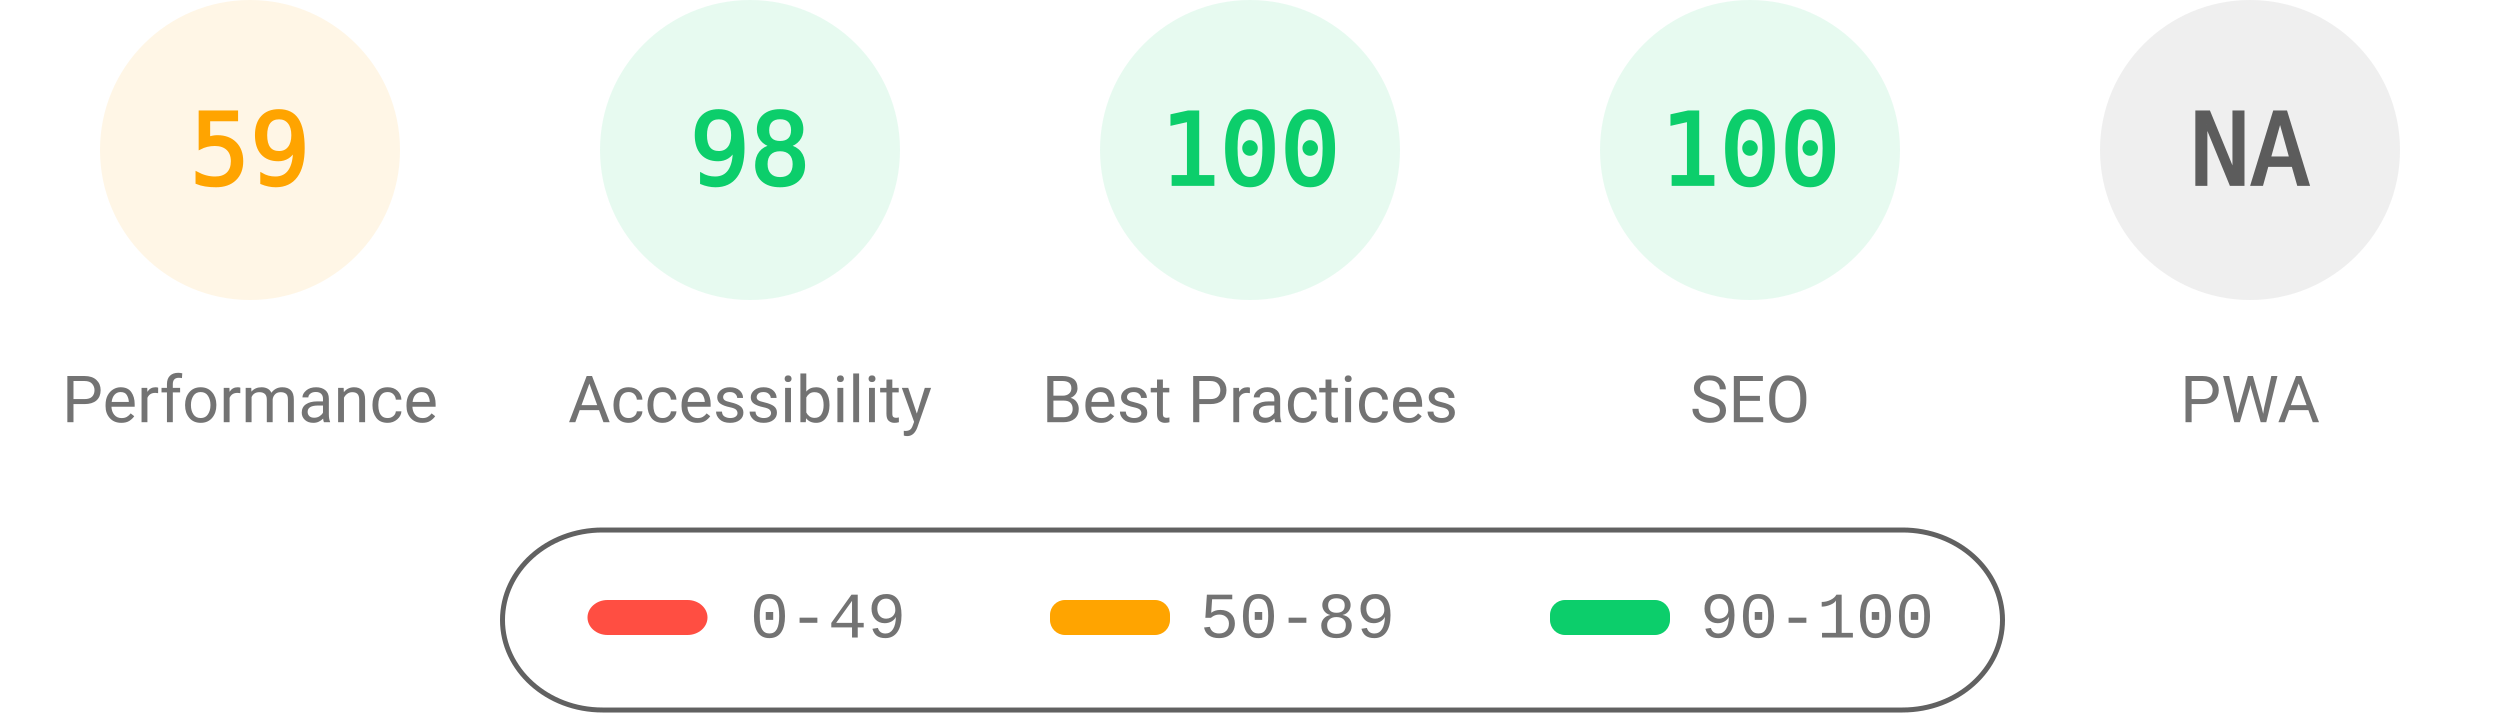
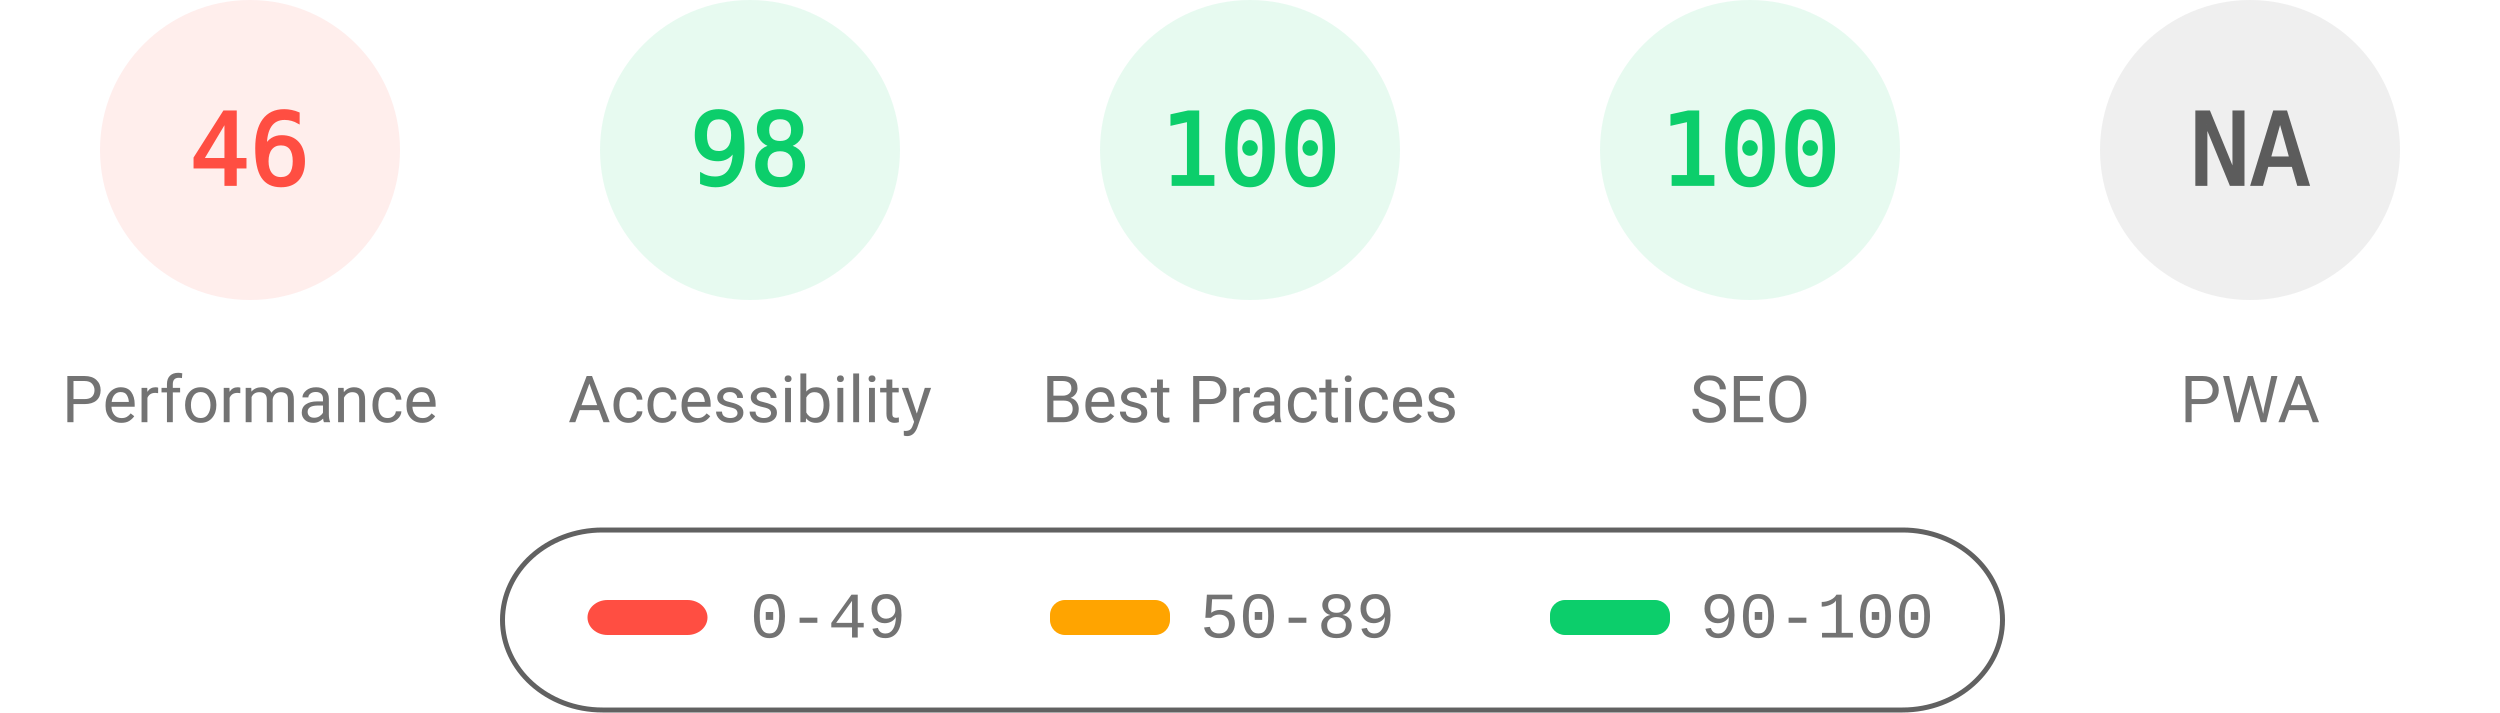
<svg xmlns="http://www.w3.org/2000/svg" fill="none" width="1000" height="285">
  <style>.gauge-base{opacity:.1}.gauge-arc{fill:none;animation-delay:250ms;stroke-linecap:round;transform:rotate(-90deg);transform-origin:100px 60px;animation:load-gauge 1s ease forwards}.guage-text{font-size:40px;font-family:monospace;text-align:center}.guage-red{color:#ff4e42;fill:#ff4e42;stroke:#ff4e42}.guage-orange{color:#ffa400;fill:#ffa400;stroke:#ffa400}.guage-green{color:#0cce6b;fill:#0cce6b;stroke:#0cce6b}.guage-undefined{color:#5c5c5c;fill:#5c5c5c;stroke:#5c5c5c}.guage-title{color:#737373;fill:#737373;stroke:none;font-size:26px;line-height:26px;font-family:Roboto,Halvetica,Arial,sans-serif}@keyframes load-gauge{from{stroke-dasharray:0 352.858}}</style>
-   <svg class="guage-div guage-perf guage-orange" viewBox="0 0 200 200" width="200" height="200">
+   <svg class="guage-div guage-perf guage-red" viewBox="0 0 200 200" width="200" height="200">
    <circle class="gauge-base" r="56" cx="100" cy="60" stroke-width="8" />
-     <circle class="gauge-arc guage-arc-1" r="56" cx="100" cy="60" stroke-width="8" style="stroke-dasharray:207.596,351.858" />
-     <text class="guage-text" x="100" y="60" alignment-baseline="central" dominant-baseline="central" text-anchor="middle">59</text>
+     <circle class="gauge-arc guage-arc-1" r="56" cx="100" cy="60" stroke-width="8" style="stroke-dasharray:161.855,351.858" />
+     <text class="guage-text" x="100" y="60" alignment-baseline="central" dominant-baseline="central" text-anchor="middle">46</text>
    <text class="guage-title" x="100" y="160" alignment-baseline="central" dominant-baseline="central" text-anchor="middle">Performance</text>
  </svg>
  <svg class="guage-div guage-acc guage-green" viewBox="0 0 200 200" width="200" height="200" x="200">
    <circle class="gauge-base" r="56" cx="100" cy="60" stroke-width="8" />
    <circle class="gauge-arc guage-arc-2" r="56" cx="100" cy="60" stroke-width="8" style="stroke-dasharray:344.821,351.858" />
    <text class="guage-text" x="100" y="60" alignment-baseline="central" dominant-baseline="central" text-anchor="middle">98</text>
    <text class="guage-title" x="100" y="160" alignment-baseline="central" dominant-baseline="central" text-anchor="middle">Accessibility</text>
  </svg>
  <svg class="guage-div guage-best guage-green" viewBox="0 0 200 200" width="200" height="200" x="400">
    <circle class="gauge-base" r="56" cx="100" cy="60" stroke-width="8" />
    <circle class="gauge-arc guage-arc-3" r="56" cx="100" cy="60" stroke-width="8" style="stroke-dasharray:351.858,351.858" />
    <text class="guage-text" x="100" y="60" alignment-baseline="central" dominant-baseline="central" text-anchor="middle">100</text>
    <text class="guage-title" x="100" y="160" alignment-baseline="central" dominant-baseline="central" text-anchor="middle">Best Practices</text>
  </svg>
  <svg class="guage-div guage-seo guage-green" viewBox="0 0 200 200" width="200" height="200" x="600">
    <circle class="gauge-base" r="56" cx="100" cy="60" stroke-width="8" />
    <circle class="gauge-arc guage-arc-4" r="56" cx="100" cy="60" stroke-width="8" style="stroke-dasharray:351.858,351.858" />
    <text class="guage-text" x="100" y="60" alignment-baseline="central" dominant-baseline="central" text-anchor="middle">100</text>
    <text class="guage-title" x="100" y="160" alignment-baseline="central" dominant-baseline="central" text-anchor="middle">SEO</text>
  </svg>
  <svg class="guage-div guage-pwa guage-undefined" viewBox="0 0 200 200" width="200" height="200" x="800">
    <circle class="gauge-base" r="56" cx="100" cy="60" stroke-width="8" />
    <circle class="gauge-arc guage-arc-4" r="56" cx="100" cy="60" stroke-width="8" style="stroke-dasharray:351.858,351.858" />
    <text class="guage-text" x="100" y="60" alignment-baseline="central" dominant-baseline="central" text-anchor="middle">NA</text>
    <text class="guage-title" x="100" y="160" alignment-baseline="central" dominant-baseline="central" text-anchor="middle">PWA</text>
  </svg>
  <svg width="604" height="76" x="200" y="210">
    <path fill="none" id="canvas_background" d="M-1-1h604v80H-1z" />
    <rect fill-opacity="0" stroke="#616161" stroke-width="2" rx="40" id="svg_2" height="72" width="600" y="2" x="1" fill="#000" />
    <rect stroke="#000" rx="8" id="svg_3" height="14" width="48" y="30" x="35" stroke-opacity="null" stroke-width="0" fill="#ff4e42" />
    <rect stroke="#000" rx="6" id="svg_4" height="14" width="48" y="30" x="220" stroke-opacity="null" stroke-width="0" fill="#ffa400" />
    <rect stroke="#000" rx="6" id="svg_5" height="14" width="48" y="30" x="420" stroke-opacity="null" stroke-width="0" fill="#0cce6b" />
    <text xml:space="preserve" text-anchor="start" font-family="'Courier New', Courier, monospace" font-size="26" id="svg_6" y="45" x="100" stroke-opacity="null" stroke-width="0" stroke="#000" fill="#737373">0-49</text>
    <text xml:space="preserve" text-anchor="start" font-family="'Courier New', Courier, monospace" font-size="26" id="svg_7" y="45" x="280" stroke-opacity="null" stroke-width="0" stroke="#000" fill="#737373">50-89</text>
    <text xml:space="preserve" text-anchor="start" font-family="'Courier New', Courier, monospace" font-size="26" id="svg_8" y="45" x="480" stroke-opacity="null" stroke-width="0" stroke="#000" fill="#737373">90-100</text>
  </svg>
</svg>
